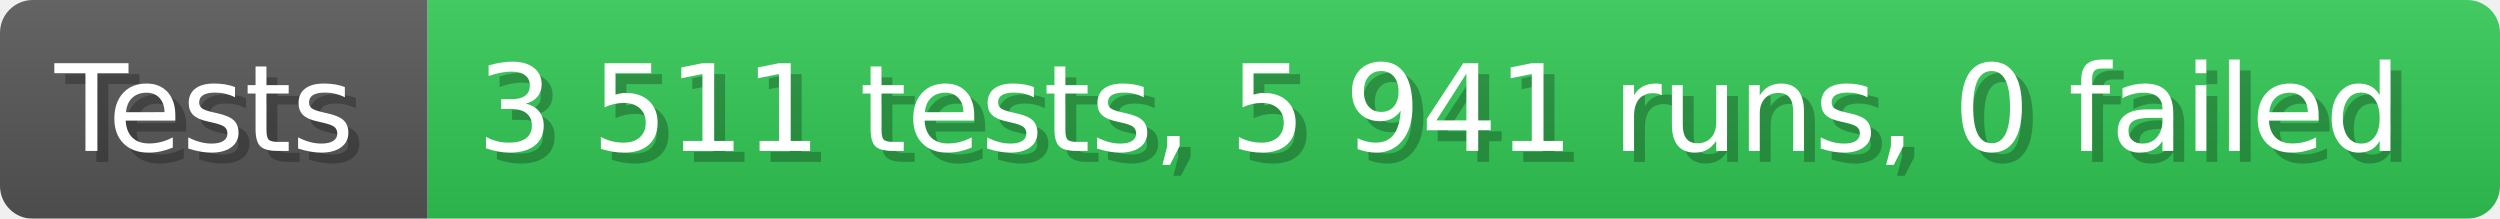
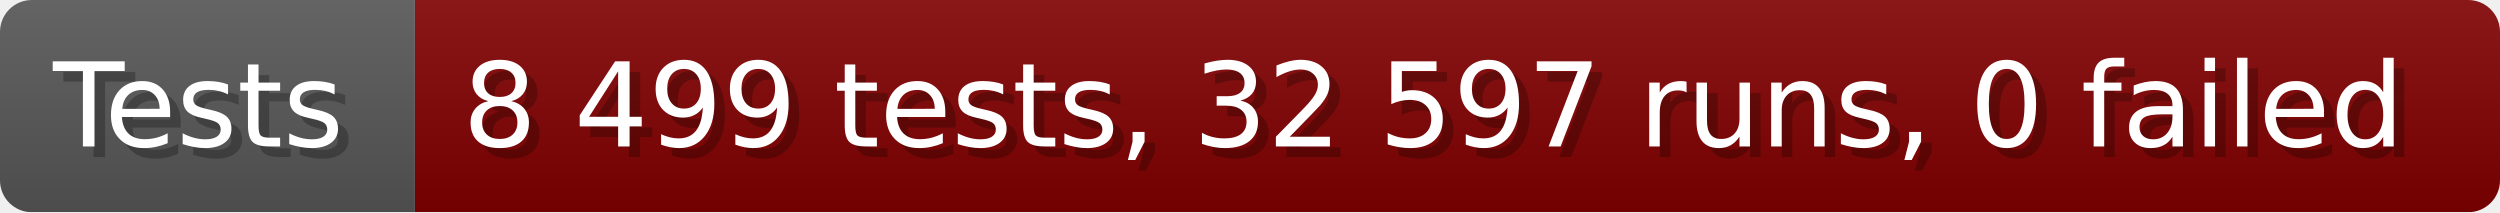
- <svg xmlns="http://www.w3.org/2000/svg" width="228.6" height="20" viewBox="0 0 2286 200" role="img" aria-label="Tests: 3 511 tests, 5 941 runs, 0 failed">
+ <svg xmlns="http://www.w3.org/2000/svg" width="235.6" height="20" viewBox="0 0 2356 200" role="img" aria-label="Tests: 8 499 tests, 32 597 runs, 0 failed">
  <linearGradient id="a" x2="0" y2="100%">
    <stop offset="0" stop-opacity=".1" stop-color="#EEE" />
    <stop offset="1" stop-opacity=".1" />
  </linearGradient>
  <mask id="m">
-     <rect width="2286" height="200" rx="30" fill="#FFF" />
+     <rect width="2356" height="200" rx="30" fill="#FFF" />
  </mask>
  <g mask="url(#m)">
    <rect width="391" height="200" fill="#555" />
-     <rect width="1895" height="200" fill="#31c653" x="391" />
-     <rect width="2286" height="200" fill="url(#a)" />
+     <rect width="1965" height="200" fill="#800000" x="391" />
+     <rect width="2356" height="200" fill="url(#a)" />
  </g>
  <g aria-hidden="true" fill="#fff" text-anchor="start" font-family="Verdana,DejaVu Sans,sans-serif" font-size="110">
    <text x="60" y="148" textLength="291" fill="#000" opacity="0.25">Tests</text>
    <text x="50" y="138" textLength="291">Tests</text>
-     <text x="446" y="148" textLength="1795" fill="#000" opacity="0.25">3 511 tests, 5 941 runs, 0 failed</text>
-     <text x="436" y="138" textLength="1795">3 511 tests, 5 941 runs, 0 failed</text>
+     <text x="446" y="148" textLength="1865" fill="#000" opacity="0.25">8 499 tests, 32 597 runs, 0 failed</text>
+     <text x="436" y="138" textLength="1865">8 499 tests, 32 597 runs, 0 failed</text>
  </g>
</svg>
